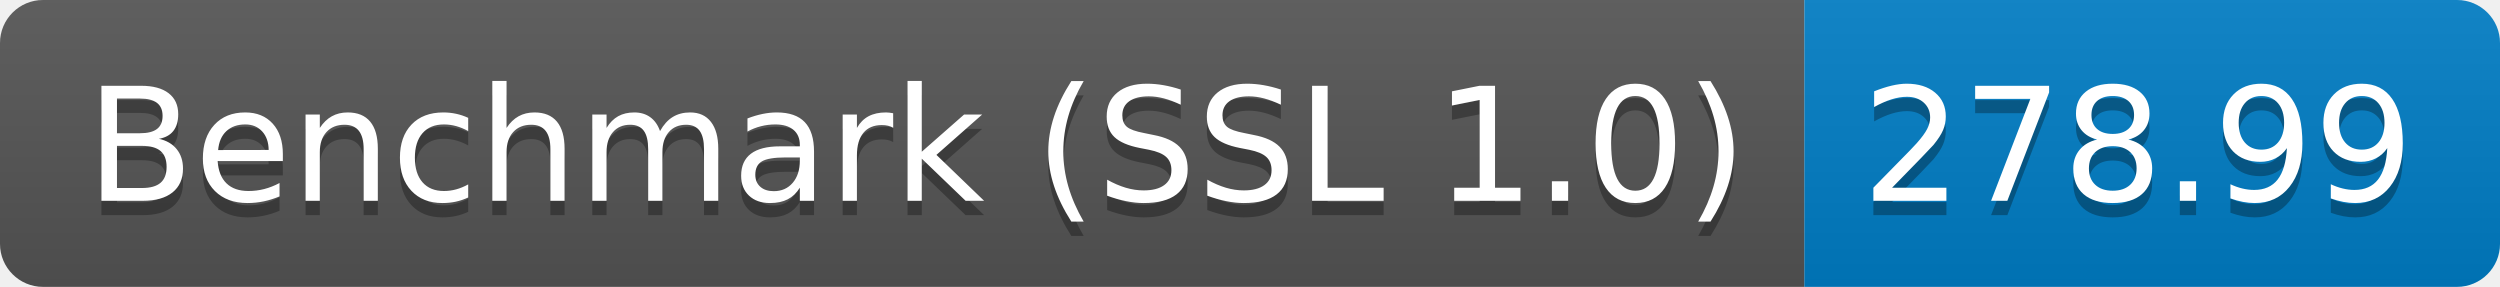
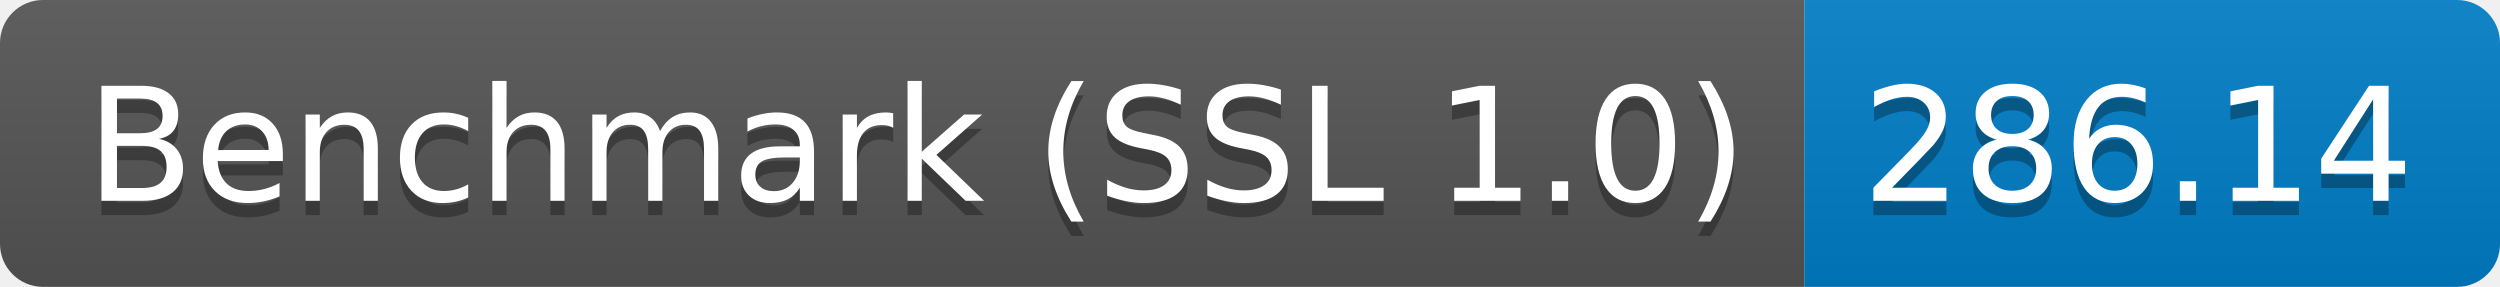
<svg xmlns="http://www.w3.org/2000/svg" height="20" width="174.3">
  <linearGradient id="smooth" x2="0" y2="100%">
    <stop offset="0" stop-color="#bbb" stop-opacity=".1" />
    <stop offset="1" stop-opacity=".1" />
  </linearGradient>
  <clipPath id="round">
    <rect fill="#fff" height="20" rx="3" width="174.3" />
  </clipPath>
  <g clip-path="url(#round)">
    <rect fill="#555" height="20" width="125.8" />
    <rect fill="#007ec6" height="20" width="48.5" x="125.8" />
    <rect fill="url(#smooth)" height="20" width="174.3" />
  </g>
  <g fill="#fff" font-family="DejaVu Sans,Verdana,Geneva,sans-serif" font-size="110" text-anchor="middle">
    <text fill="#010101" fill-opacity=".3" lengthAdjust="spacing" textLength="1158.0" transform="scale(0.1)" x="639.0" y="150">Benchmark (SSL 1.0)</text>
    <text lengthAdjust="spacing" textLength="1158.0" transform="scale(0.1)" x="639.0" y="140">Benchmark (SSL 1.0)</text>
-     <text fill="#010101" fill-opacity=".3" lengthAdjust="spacing" textLength="385.0" transform="scale(0.1)" x="1490.5" y="150">278.99</text>
-     <text lengthAdjust="spacing" textLength="385.0" transform="scale(0.1)" x="1490.5" y="140">278.99</text>
+     <text fill="#010101" fill-opacity=".3" lengthAdjust="spacing" textLength="385.0" transform="scale(0.1)" x="1490.5" y="150">286.14</text>
+     <text lengthAdjust="spacing" textLength="385.0" transform="scale(0.1)" x="1490.5" y="140">286.14</text>
  </g>
</svg>
